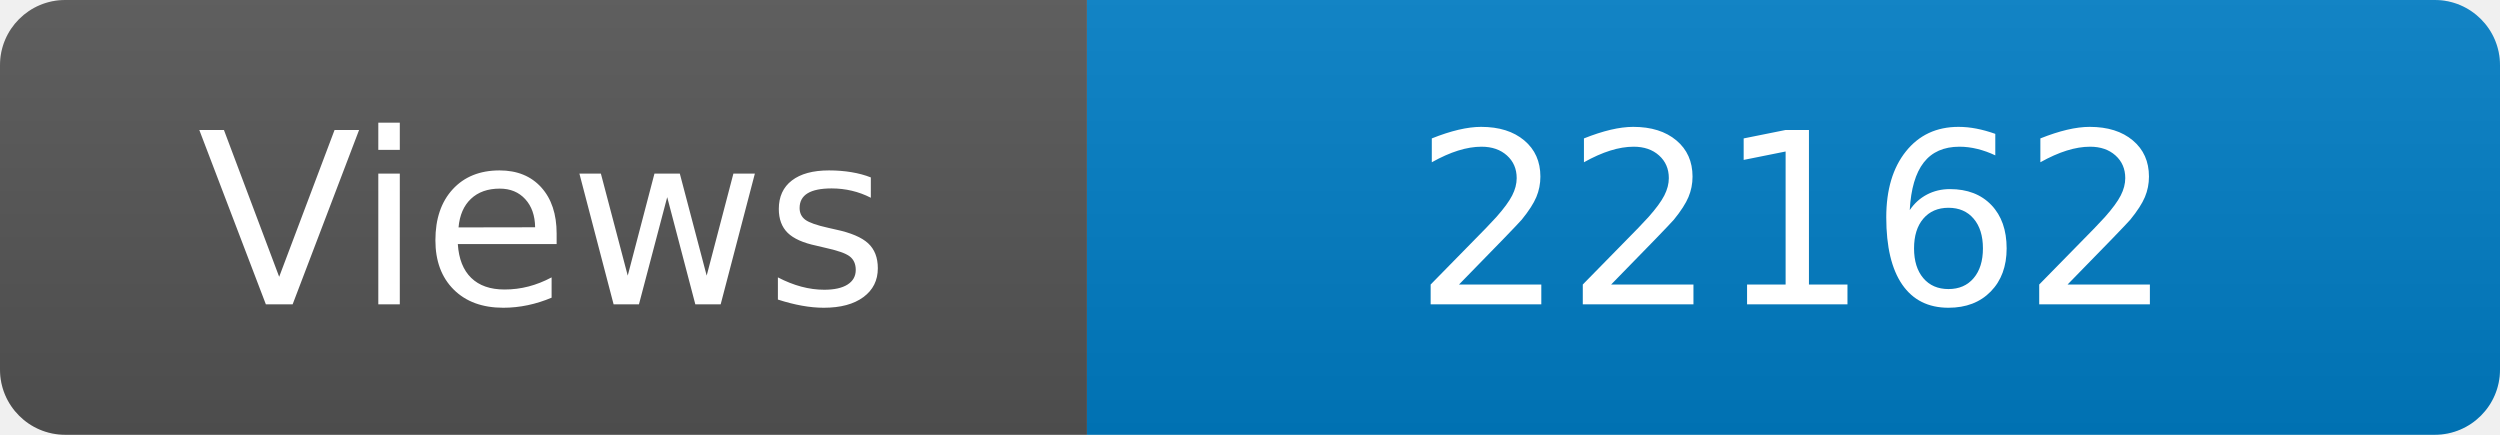
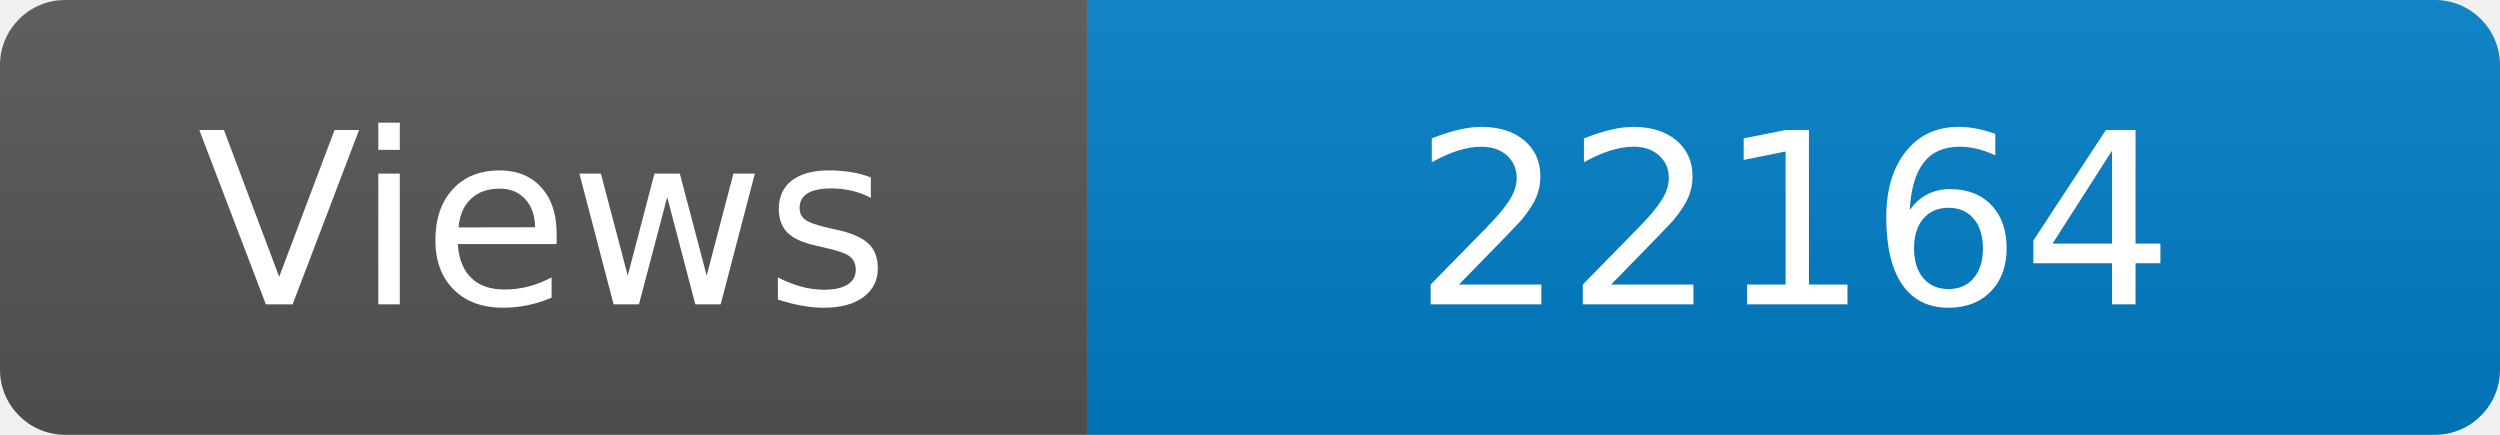
<svg xmlns="http://www.w3.org/2000/svg" width="115" height="20" role="img" aria-label="Maintained?: yes">
  <linearGradient id="s" x2="0" y2="100%">
    <stop offset="0" stop-color="#bbb" stop-opacity=".1" />
    <stop offset="1" stop-opacity=".1" />
  </linearGradient>
  <clipPath id="r">
    <rect width="115" height="20" rx="3" fill="#fff" />
  </clipPath>
  <g clip-path="url(#r)">
    <rect width="50" height="20" fill="#555" />
    <rect x="50" width="160" height="20" fill="#007ec6" />
    <rect width="115" height="20" fill="url(#s)" />
  </g>
  <g fill="#fff" text-anchor="middle" font-family="Verdana,Geneva,DejaVu Sans,sans-serif" font-size="110">
    <text x="250" y="140" transform="scale(.1)" fill="#fff">Views</text>
-     <text x="825" y="140" transform="scale(.1)" fill="#fff">22162</text>
+     <text x="825" y="140" transform="scale(.1)" fill="#fff">22164</text>
  </g>
</svg>
